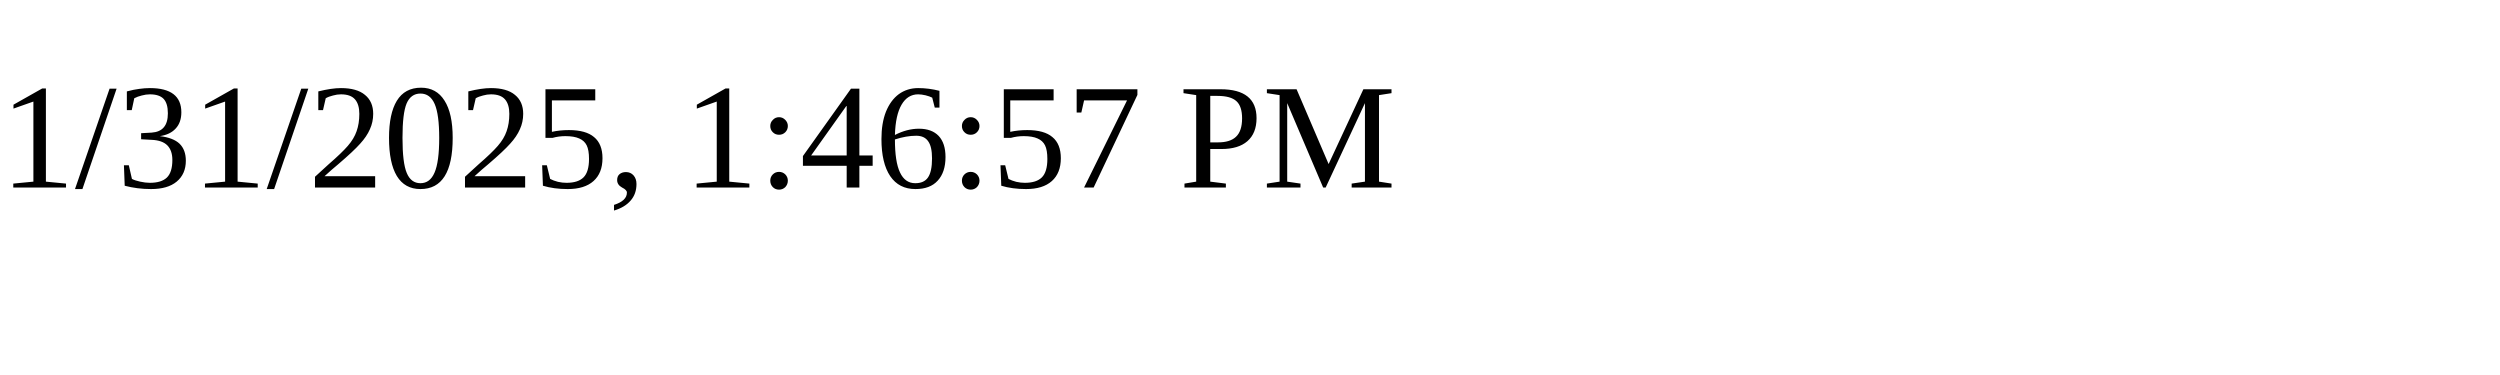
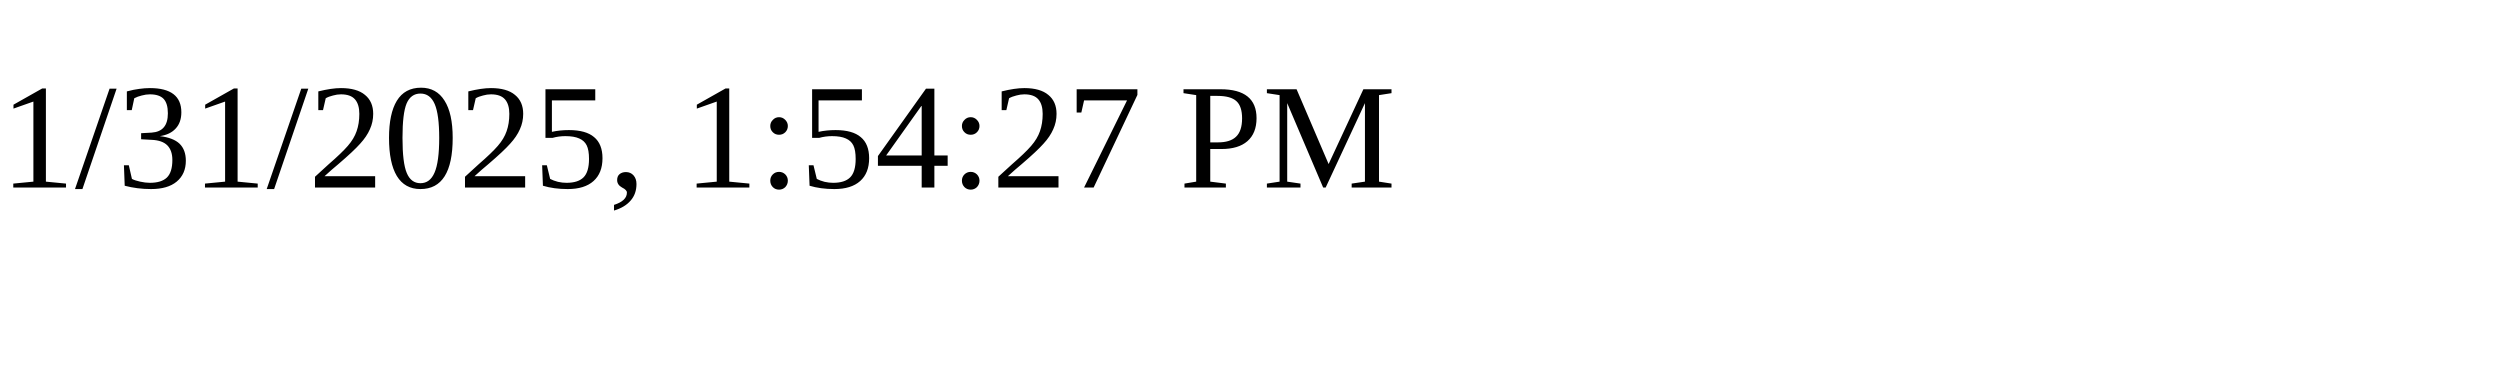
<svg xmlns="http://www.w3.org/2000/svg" height="30" width="200">
-   <text x="0" y="15">1/31/2025, 1:46:57 PM</text>
+   <text x="0" y="15">1/31/2025, 1:54:27 PM</text>
</svg>
